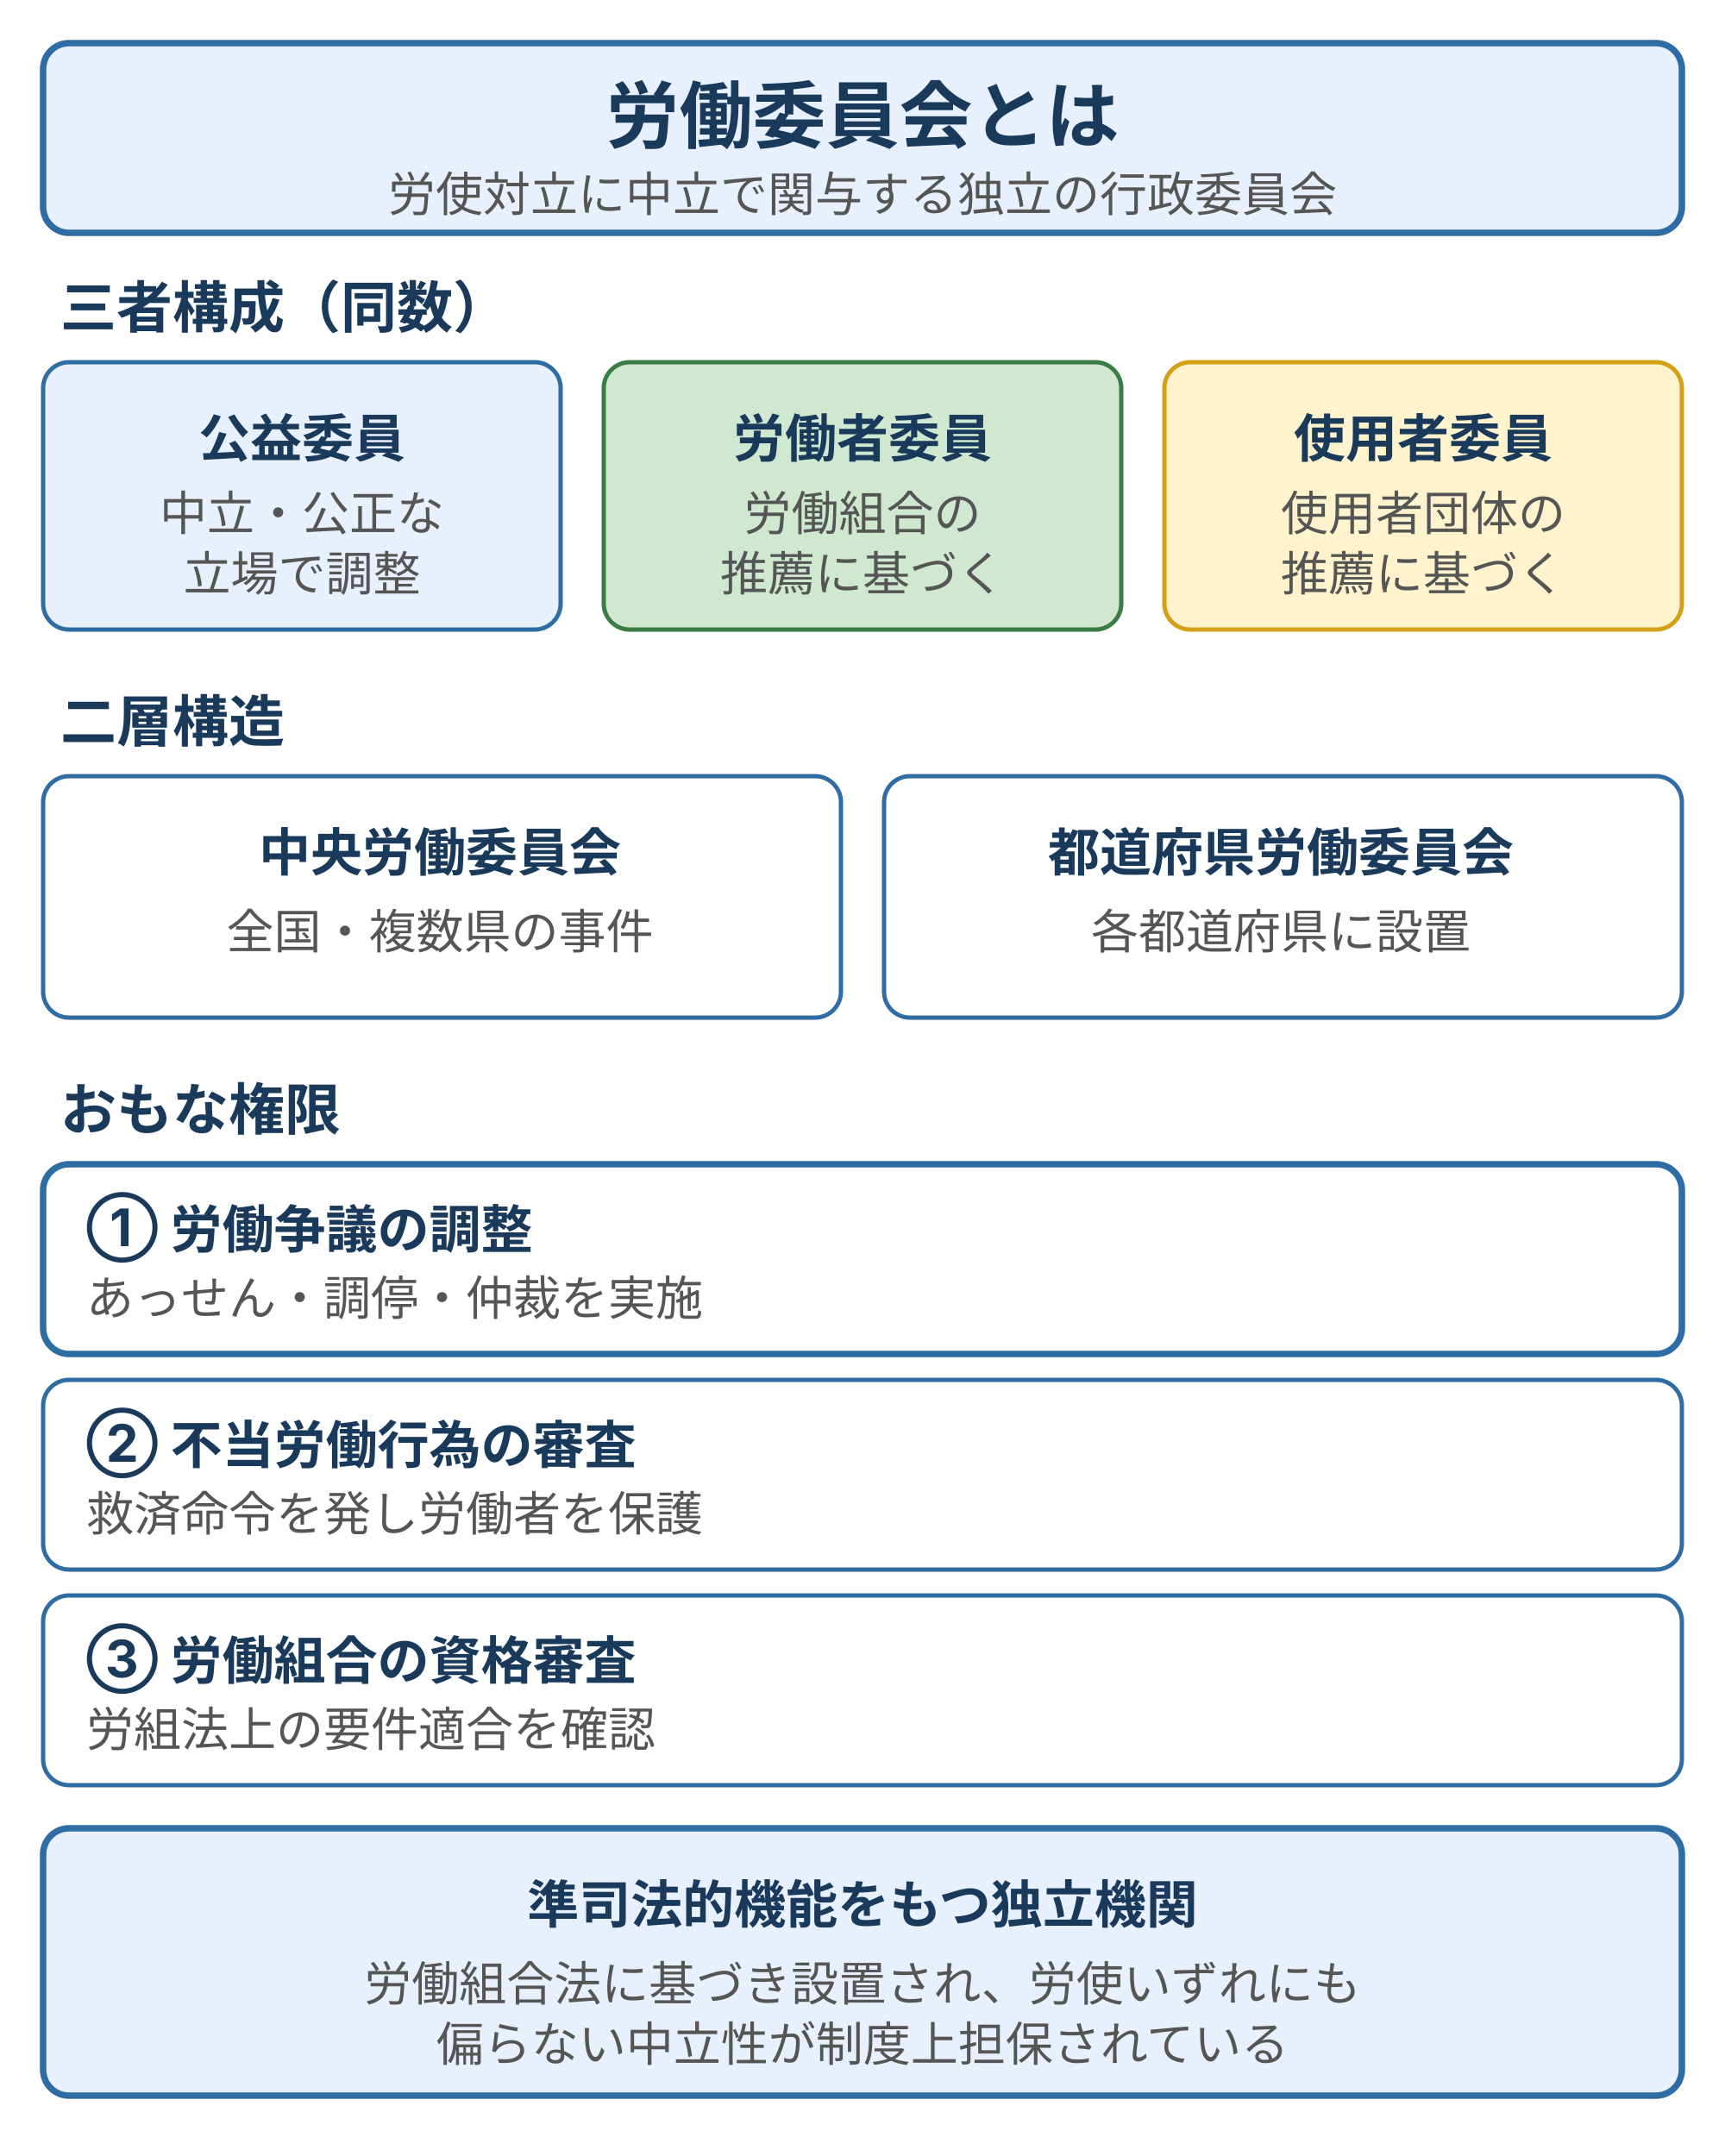
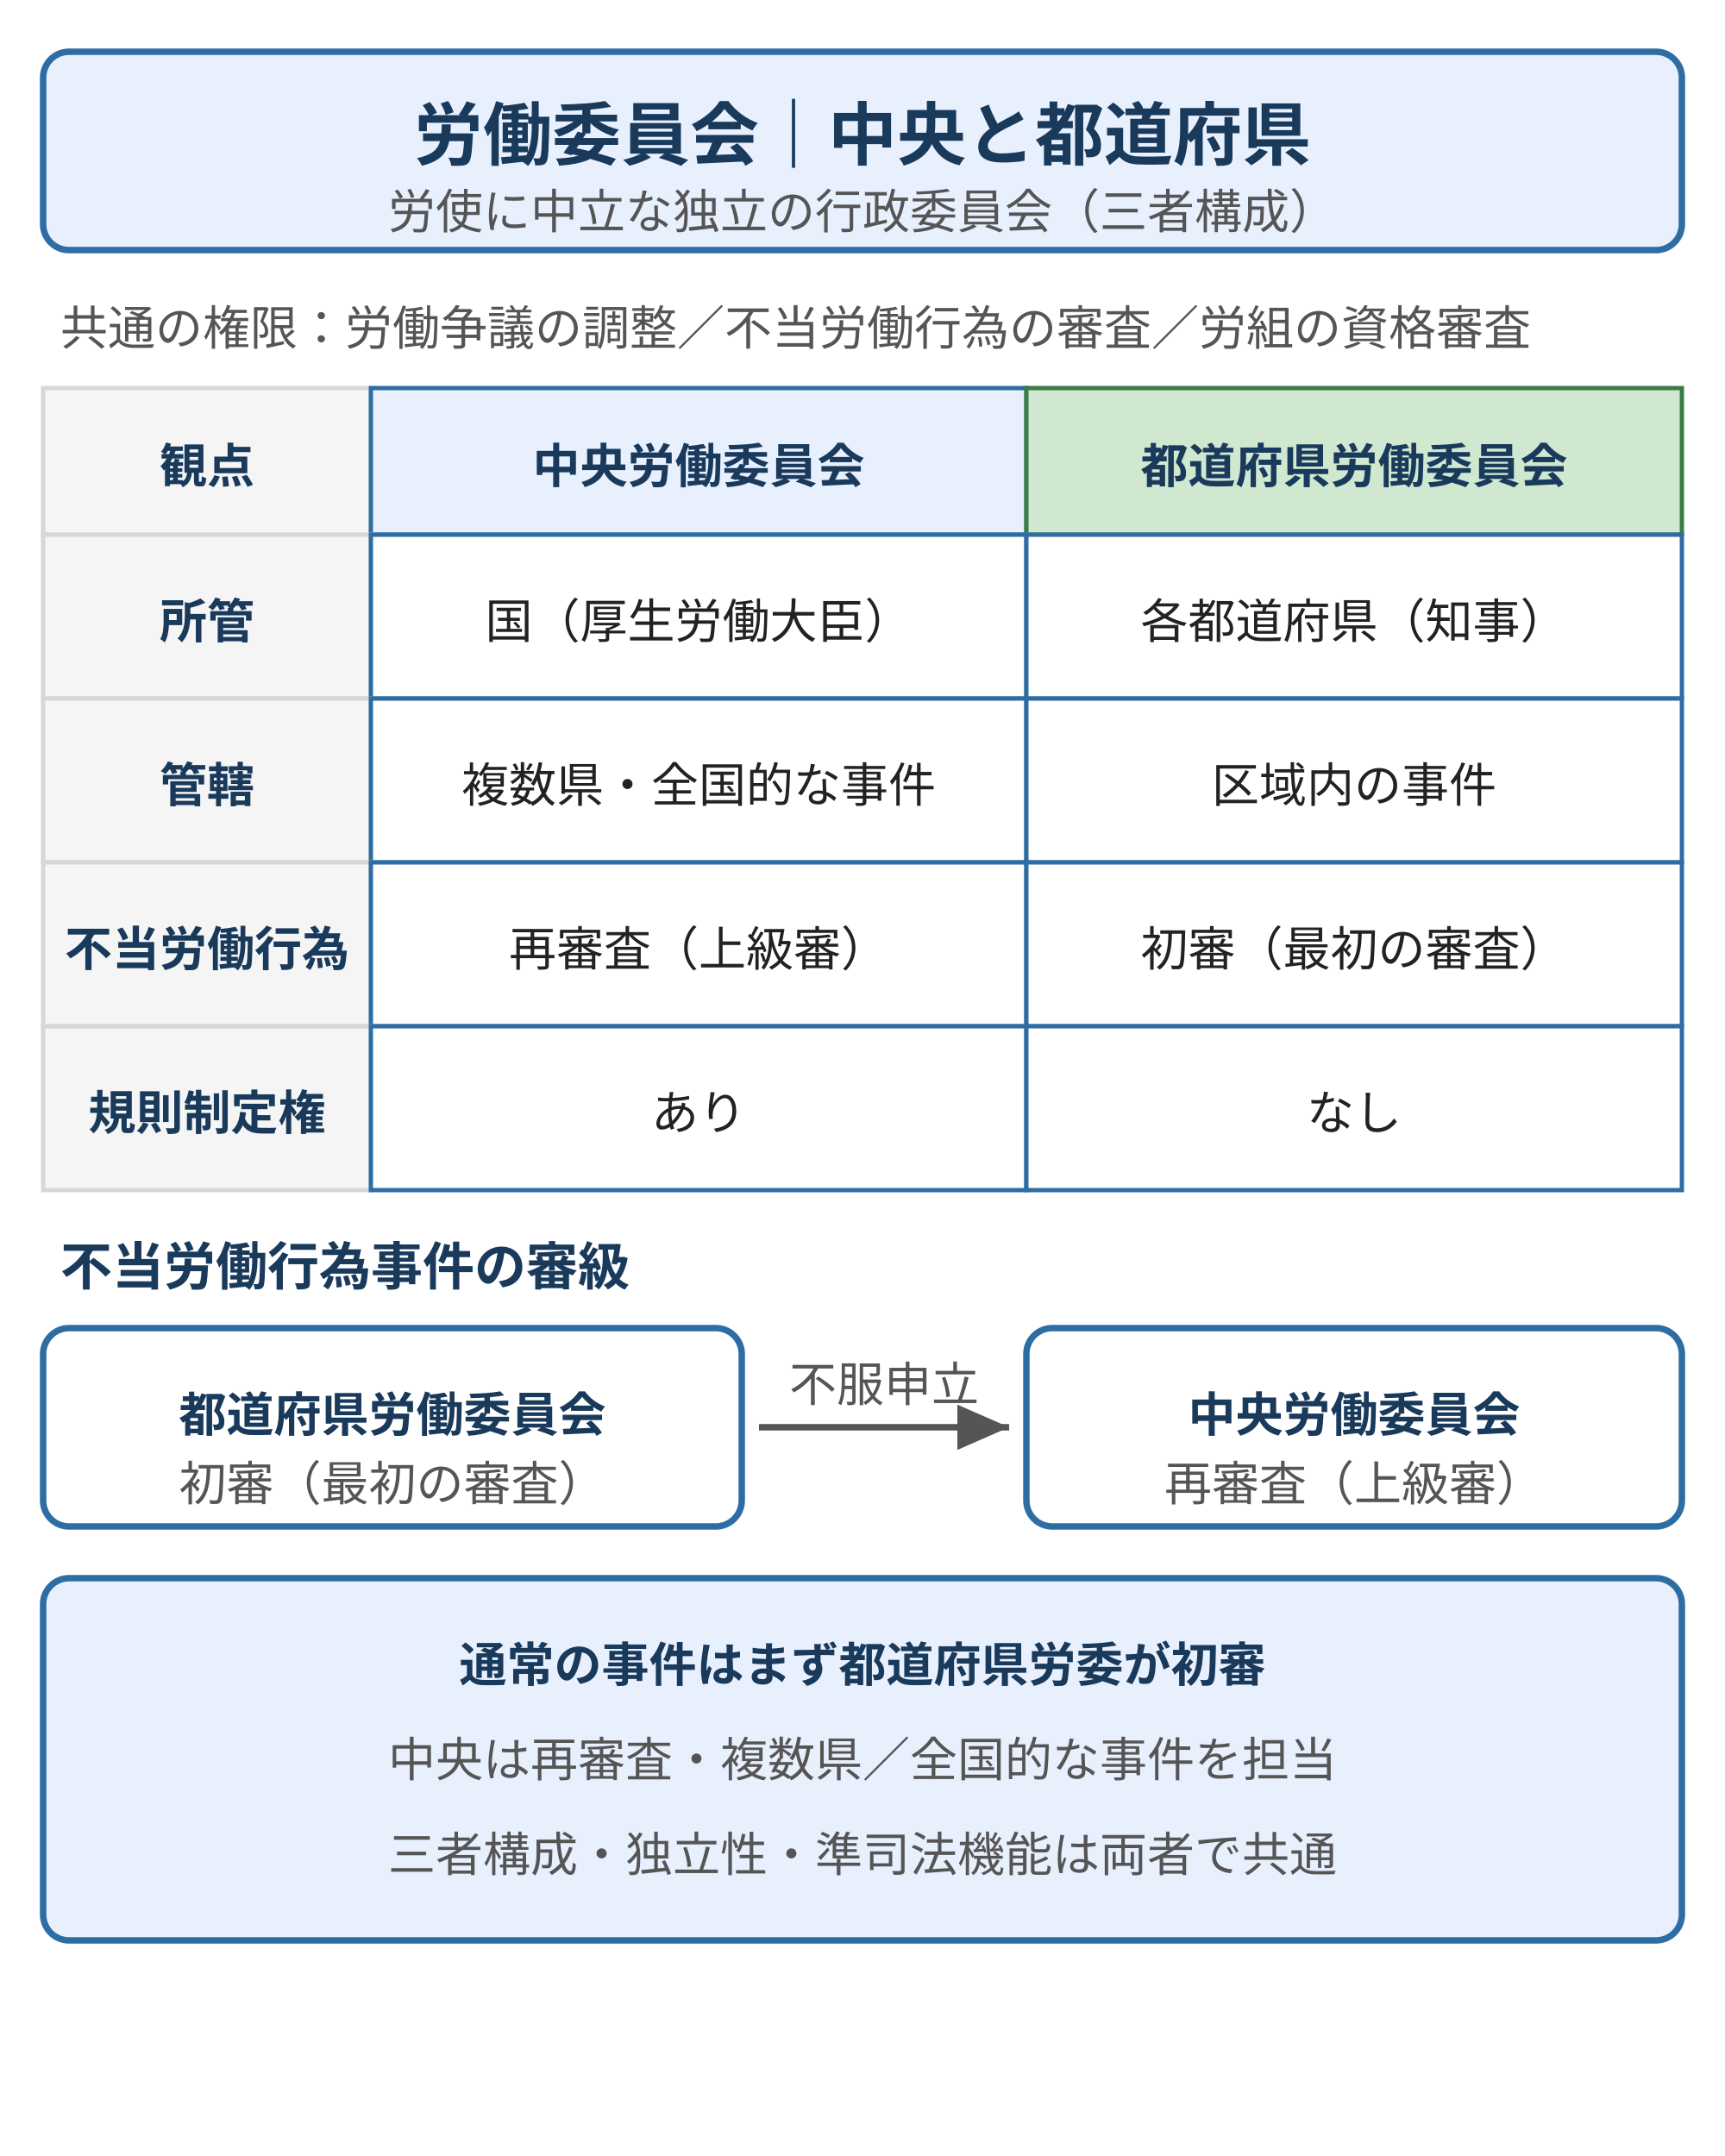
- <svg xmlns="http://www.w3.org/2000/svg" width="400" height="500" viewBox="0 0 400 500" style="max-width:400px;width:100%" role="img" aria-label="労働委員会の全体像：公益・労働者・使用者の三者同数構成、中央／都道府県の二層構造、労働争議の調整・不当労働行為の審査・労働組合の資格審査という三つの権限">
+ <svg xmlns="http://www.w3.org/2000/svg" width="400" height="500" viewBox="0 0 400 500" style="max-width:400px;width:100%" role="img" aria-label="労働委員会の比較：中央労働委員会と都道府県労働委員会の、所管・管轄・不当労働行為審査の審級（初審→再審査）・規則制定権の違い。三者構成や独立性などの共通点もあわせて整理">
  <rect width="400" height="500" fill="#ffffff" />
  <defs>
    <style>
      text { font-family: Inter, "Noto Sans JP", "Hiragino Kaku Gothic ProN", sans-serif; }
-       .t-title { font-size: 17px; font-weight: bold; fill: #1a3a5c; }
+       .t-title { font-size: 16px; font-weight: bold; fill: #1a3a5c; }
      .t-sub   { font-size: 11px; fill: #555; }
-       .sec     { font-size: 13px; font-weight: bold; fill: #1a3a5c; }
-       .b-title { font-size: 12px; font-weight: bold; fill: #1a3a5c; }
-       .b-note  { font-size: 11px; fill: #555; }
+       .note    { font-size: 11px; fill: #555; }
+       .sec     { font-size: 12px; font-weight: bold; fill: #1a3a5c; }
+       .th      { font-size: 11px; font-weight: bold; fill: #1a3a5c; }
+       .lbl     { font-size: 11px; font-weight: bold; fill: #1a3a5c; }
+       .cell    { font-size: 11px; fill: #222; }
+       .bx-t    { font-size: 11px; font-weight: bold; fill: #1a3a5c; }
+       .bx-s    { font-size: 11px; fill: #555; }
+       .sum-t   { font-size: 11px; font-weight: bold; fill: #1a3a5c; }
+       .sum-s   { font-size: 11px; fill: #555; }
      .hdr   { fill: #e8f0fe; stroke: #2e6da4; stroke-width: 1.5; }
-       .koeki { fill: #e8f0fe; stroke: #2e6da4; stroke-width: 1; }
-       .rodo  { fill: #d0e8d0; stroke: #3a7d44; stroke-width: 1; }
-       .shiyo { fill: #fff3cd; stroke: #d4a017; stroke-width: 1; }
+       .lblc  { fill: #f5f5f5; stroke: #d7d7d7; stroke-width: 1; }
+       .chuo  { fill: #e8f0fe; stroke: #2e6da4; stroke-width: 1; }
+       .ken   { fill: #d0e8d0; stroke: #3a7d44; stroke-width: 1; }
      .plain { fill: #ffffff; stroke: #2e6da4; stroke-width: 1; }
-       .key   { fill: #ffffff; stroke: #2e6da4; stroke-width: 1.5; }
+       .box   { fill: #ffffff; stroke: #2e6da4; stroke-width: 1.5; }
    </style>
+     <marker id="ar" markerWidth="8" markerHeight="7" refX="8" refY="3.5" orient="auto">
+       <polygon points="0,0 8,3.5 0,7" fill="#555" />
+     </marker>
  </defs>
-   <rect class="hdr" x="10" y="10" width="380" height="44" rx="6" />
-   <text class="t-title" x="200" y="33" text-anchor="middle">労働委員会とは</text>
-   <text class="t-sub" x="200" y="49" text-anchor="middle">労使対立に中立で関与する独立の行政委員会</text>
-   <text class="sec" x="14" y="76">三者構成（同数）</text>
-   <rect class="koeki" x="10" y="84" width="120" height="62" rx="6" />
-   <text class="b-title" x="70" y="106" text-anchor="middle">公益委員</text>
-   <text class="b-note" x="70" y="123" text-anchor="middle">中立・公正な</text>
-   <text class="b-note" x="70" y="137" text-anchor="middle">立場で調整</text>
-   <rect class="rodo" x="140" y="84" width="120" height="62" rx="6" />
-   <text class="b-title" x="200" y="106" text-anchor="middle">労働者委員</text>
-   <text class="b-note" x="200" y="123" text-anchor="middle">労働組合の</text>
-   <text class="b-note" x="200" y="137" text-anchor="middle">推薦に基づく</text>
-   <rect class="shiyo" x="270" y="84" width="120" height="62" rx="6" />
-   <text class="b-title" x="330" y="106" text-anchor="middle">使用者委員</text>
-   <text class="b-note" x="330" y="123" text-anchor="middle">使用者団体の</text>
-   <text class="b-note" x="330" y="137" text-anchor="middle">推薦に基づく</text>
-   <text class="sec" x="14" y="172">二層構造</text>
-   <rect class="plain" x="10" y="180" width="185" height="56" rx="6" />
-   <text class="b-title" x="102" y="202" text-anchor="middle">中央労働委員会</text>
-   <text class="b-note" x="102" y="220" text-anchor="middle">全国・複数県の事件</text>
-   <rect class="plain" x="205" y="180" width="185" height="56" rx="6" />
-   <text class="b-title" x="297" y="202" text-anchor="middle">都道府県労働委員会</text>
-   <text class="b-note" x="297" y="220" text-anchor="middle">各都道府県に設置</text>
-   <text class="sec" x="14" y="262">おもな権限</text>
-   <rect class="key" x="10" y="270" width="380" height="44" rx="6" />
-   <text class="b-title" x="20" y="289">① 労働争議の調整</text>
-   <text class="b-note" x="20" y="305">あっせん・調停・仲裁を実施</text>
-   <rect class="plain" x="10" y="320" width="380" height="44" rx="6" />
-   <text class="b-title" x="20" y="339">② 不当労働行為の審査</text>
-   <text class="b-note" x="20" y="355">救済命令を発し労働者を保護</text>
-   <rect class="plain" x="10" y="370" width="380" height="44" rx="6" />
-   <text class="b-title" x="20" y="389">③ 労働組合の資格審査</text>
-   <text class="b-note" x="20" y="405">労組法上の要件適合を確認</text>
-   <rect class="hdr" x="10" y="424" width="380" height="62" rx="6" />
-   <text class="b-title" x="200" y="446" text-anchor="middle">準司法的機能をもつ独立機関</text>
-   <text class="b-note" x="200" y="464" text-anchor="middle">労働組合法に基づき設置され、労使いずれにも</text>
-   <text class="b-note" x="200" y="478" text-anchor="middle">偏らない中立性が制度上担保されている</text>
+   <rect class="hdr" x="10" y="12" width="380" height="46" rx="6" />
+   <text class="t-title" x="200" y="37" text-anchor="middle">労働委員会｜中央と都道府県</text>
+   <text class="t-sub" x="200" y="53" text-anchor="middle">労使に中立な独立の行政委員会（三者構成）</text>
+   <text class="note" x="14" y="80">共通の権限：労働争議の調整／不当労働行為の審査／労組の資格審査</text>
+   <rect class="lblc" x="10" y="90" width="76" height="34" />
+   <text class="th" x="48" y="112" text-anchor="middle">観点</text>
+   <rect class="chuo" x="86" y="90" width="152" height="34" />
+   <text class="th" x="162" y="112" text-anchor="middle">中央労働委員会</text>
+   <rect class="ken" x="238" y="90" width="152" height="34" />
+   <text class="th" x="314" y="112" text-anchor="middle">都道府県労働委員会</text>
+   <rect class="lblc" x="10" y="124" width="76" height="38" />
+   <text class="lbl" x="48" y="148" text-anchor="middle">所管</text>
+   <rect class="plain" x="86" y="124" width="152" height="38" />
+   <text class="cell" x="162" y="148" text-anchor="middle">国（厚生労働大臣）</text>
+   <rect class="plain" x="238" y="124" width="152" height="38" />
+   <text class="cell" x="314" y="148" text-anchor="middle">各都道府県（知事）</text>
+   <rect class="lblc" x="10" y="162" width="76" height="38" />
+   <text class="lbl" x="48" y="186" text-anchor="middle">管轄</text>
+   <rect class="plain" x="86" y="162" width="152" height="38" />
+   <text class="cell" x="162" y="186" text-anchor="middle">複数県・全国的な事件</text>
+   <rect class="plain" x="238" y="162" width="152" height="38" />
+   <text class="cell" x="314" y="186" text-anchor="middle">区域内の事件</text>
+   <rect class="lblc" x="10" y="200" width="76" height="38" />
+   <text class="lbl" x="48" y="224" text-anchor="middle">不当労働行為</text>
+   <rect class="plain" x="86" y="200" width="152" height="38" />
+   <text class="cell" x="162" y="224" text-anchor="middle">再審査（上級審）</text>
+   <rect class="plain" x="238" y="200" width="152" height="38" />
+   <text class="cell" x="314" y="224" text-anchor="middle">初審（最初の審査）</text>
+   <rect class="lblc" x="10" y="238" width="76" height="38" />
+   <text class="lbl" x="48" y="262" text-anchor="middle">規則制定権</text>
+   <rect class="plain" x="86" y="238" width="152" height="38" />
+   <text class="cell" x="162" y="262" text-anchor="middle">あり</text>
+   <rect class="plain" x="238" y="238" width="152" height="38" />
+   <text class="cell" x="314" y="262" text-anchor="middle">なし</text>
+   <text class="sec" x="14" y="298">不当労働行為事件の審級</text>
+   <rect class="box" x="10" y="308" width="162" height="46" rx="6" />
+   <text class="bx-t" x="91" y="332" text-anchor="middle">都道府県労働委員会</text>
+   <text class="bx-s" x="91" y="348" text-anchor="middle">初審（最初の審査）</text>
+   <rect class="box" x="238" y="308" width="152" height="46" rx="6" />
+   <text class="bx-t" x="314" y="332" text-anchor="middle">中央労働委員会</text>
+   <text class="bx-s" x="314" y="348" text-anchor="middle">再審査（上級審）</text>
+   <text class="note" x="205" y="325" text-anchor="middle">不服申立</text>
+   <line x1="176" y1="331" x2="234" y2="331" stroke="#555" stroke-width="1.5" marker-end="url(#ar)" />
+   <rect class="hdr" x="10" y="366" width="380" height="84" rx="6" />
+   <text class="sum-t" x="200" y="390" text-anchor="middle">通常の事件はまず都道府県労委が初審</text>
+   <text class="sum-s" x="200" y="412" text-anchor="middle">中央は再審査・複数県／全国的な事件を担当</text>
+   <text class="sum-s" x="200" y="434" text-anchor="middle">三者構成・独立性・準司法機能は両者で共通</text>
</svg>
